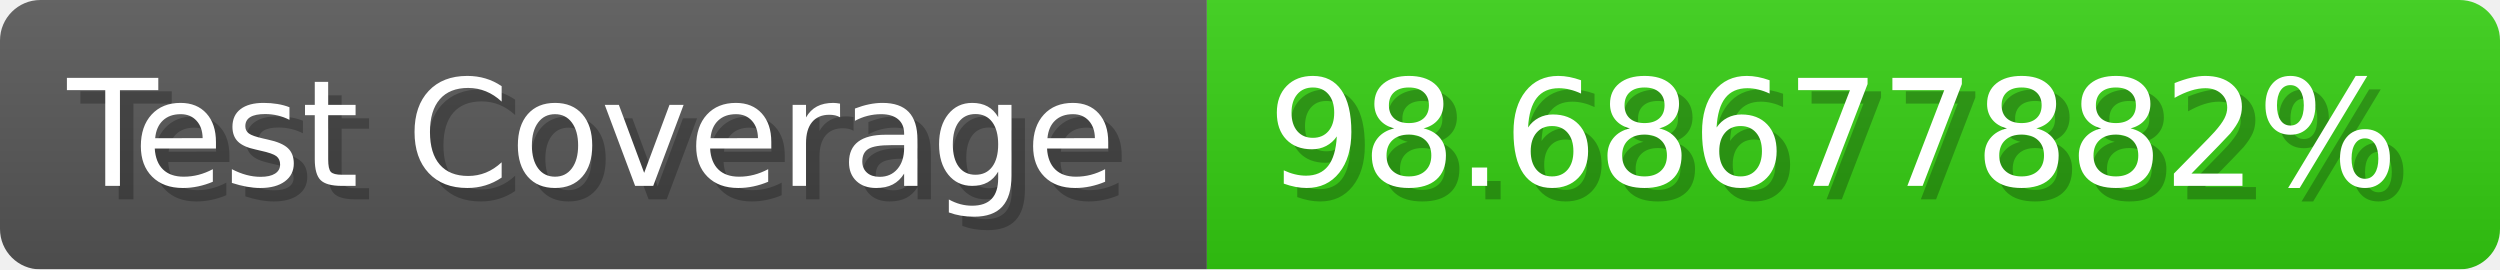
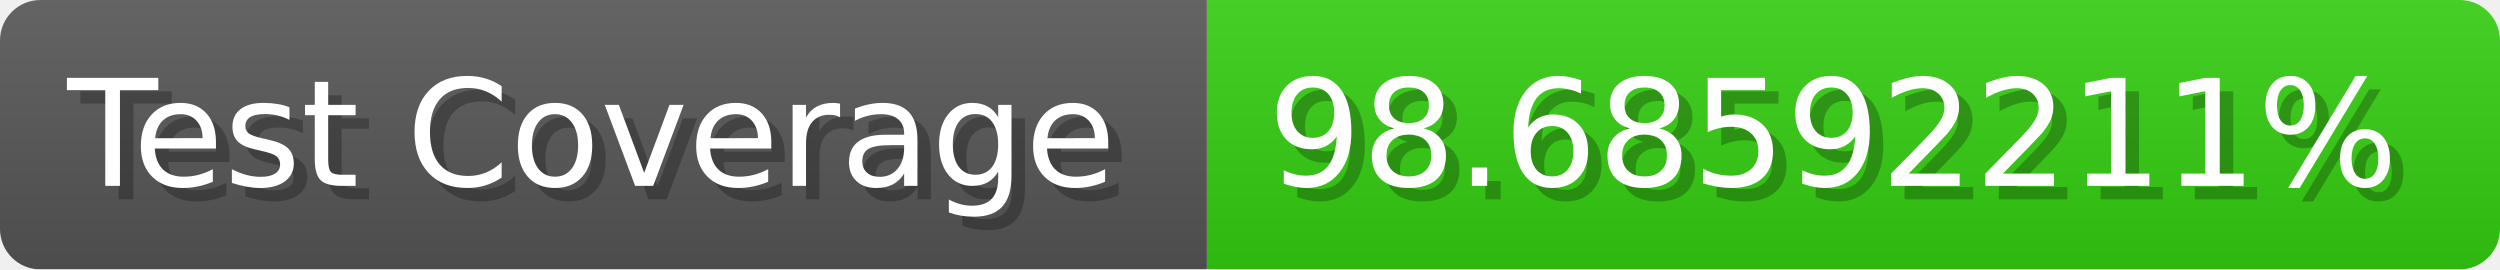
- <svg xmlns="http://www.w3.org/2000/svg" width="185.6" height="20" viewBox="0 0 1856 200" role="img" aria-label="Test Coverage: 98.68677882%">
+ <svg xmlns="http://www.w3.org/2000/svg" width="185.6" height="20" viewBox="0 0 1856 200" role="img" aria-label="Test Coverage: 98.68592211%">
  <linearGradient id="a" x2="0" y2="100%">
    <stop offset="0" stop-opacity=".1" stop-color="#EEE" />
    <stop offset="1" stop-opacity=".1" />
  </linearGradient>
  <mask id="m">
    <rect width="1856" height="200" rx="30" fill="#FFF" />
  </mask>
  <g mask="url(#m)">
    <rect width="896" height="200" fill="#555" />
    <rect width="960" height="200" fill="#3C1" x="896" />
    <rect width="1856" height="200" fill="url(#a)" />
  </g>
  <g aria-hidden="true" fill="#fff" text-anchor="start" font-family="Verdana,DejaVu Sans,sans-serif" font-size="110">
    <text x="60" y="148" textLength="796" fill="#000" opacity="0.25">Test Coverage</text>
    <text x="50" y="138" textLength="796">Test Coverage</text>
-     <text x="951" y="148" textLength="860" fill="#000" opacity="0.25">98.68677882%</text>
-     <text x="941" y="138" textLength="860">98.68677882%</text>
+     <text x="951" y="148" textLength="860" fill="#000" opacity="0.25">98.68592211%</text>
+     <text x="941" y="138" textLength="860">98.68592211%</text>
  </g>
</svg>
